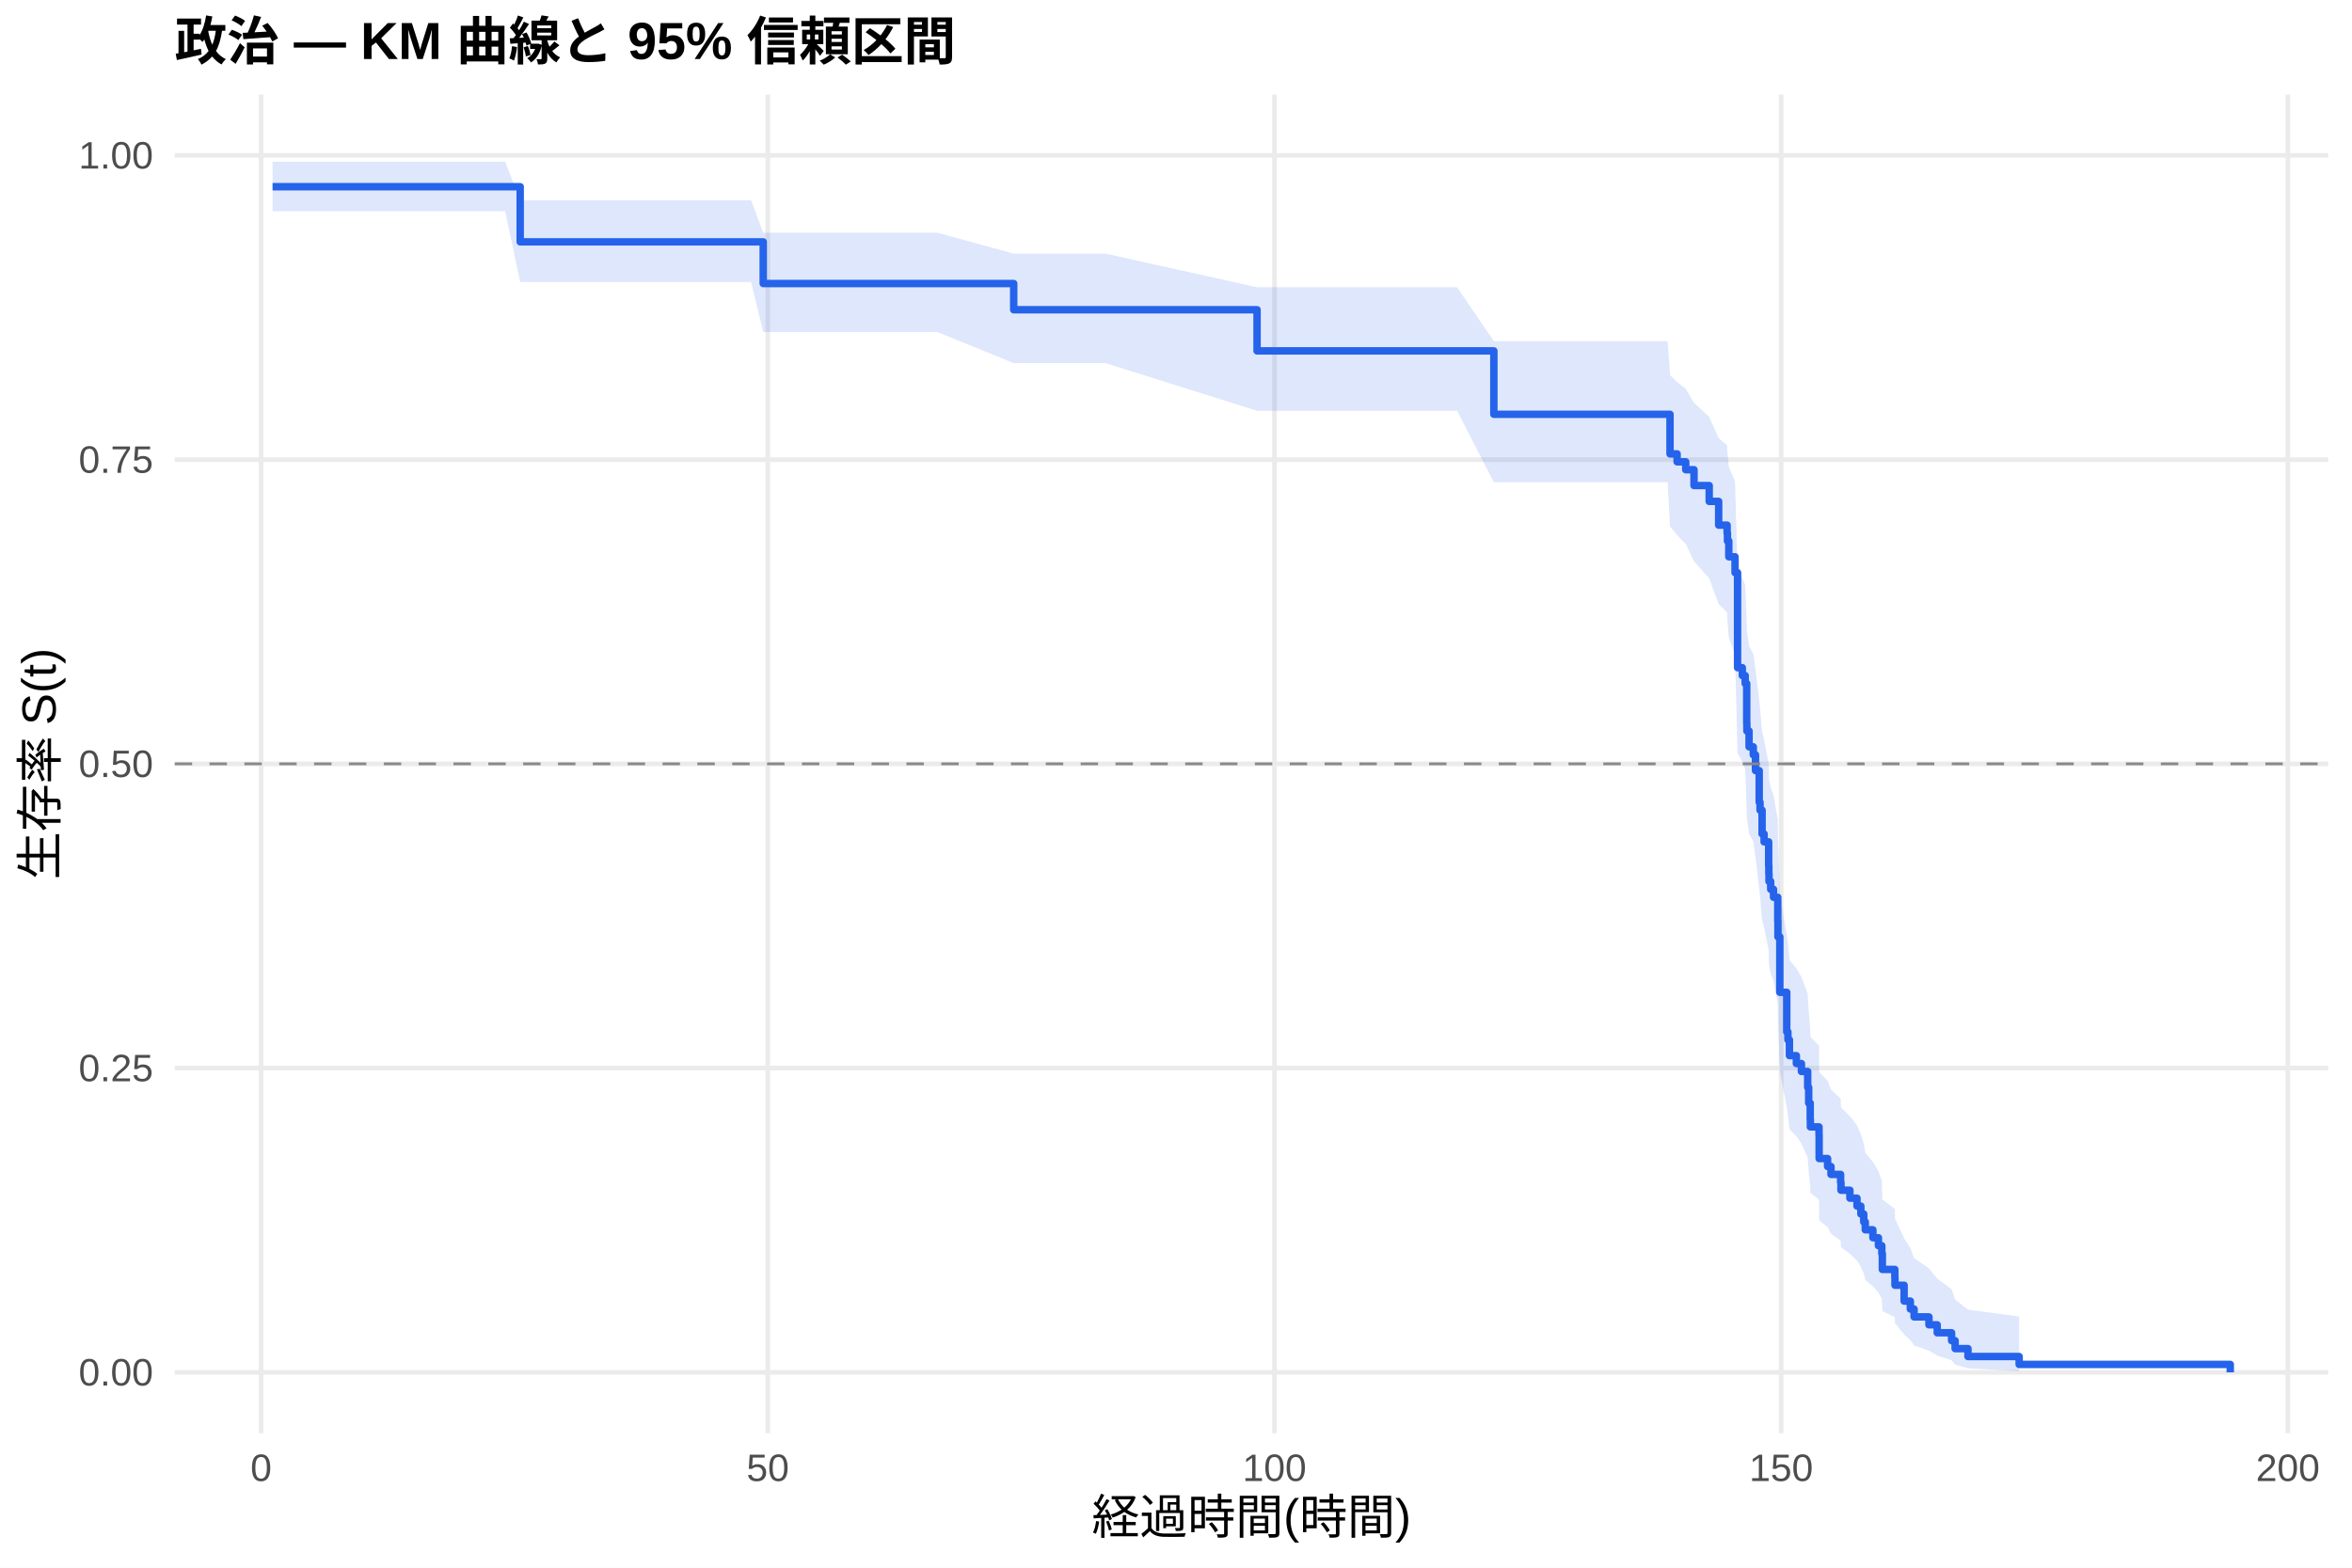
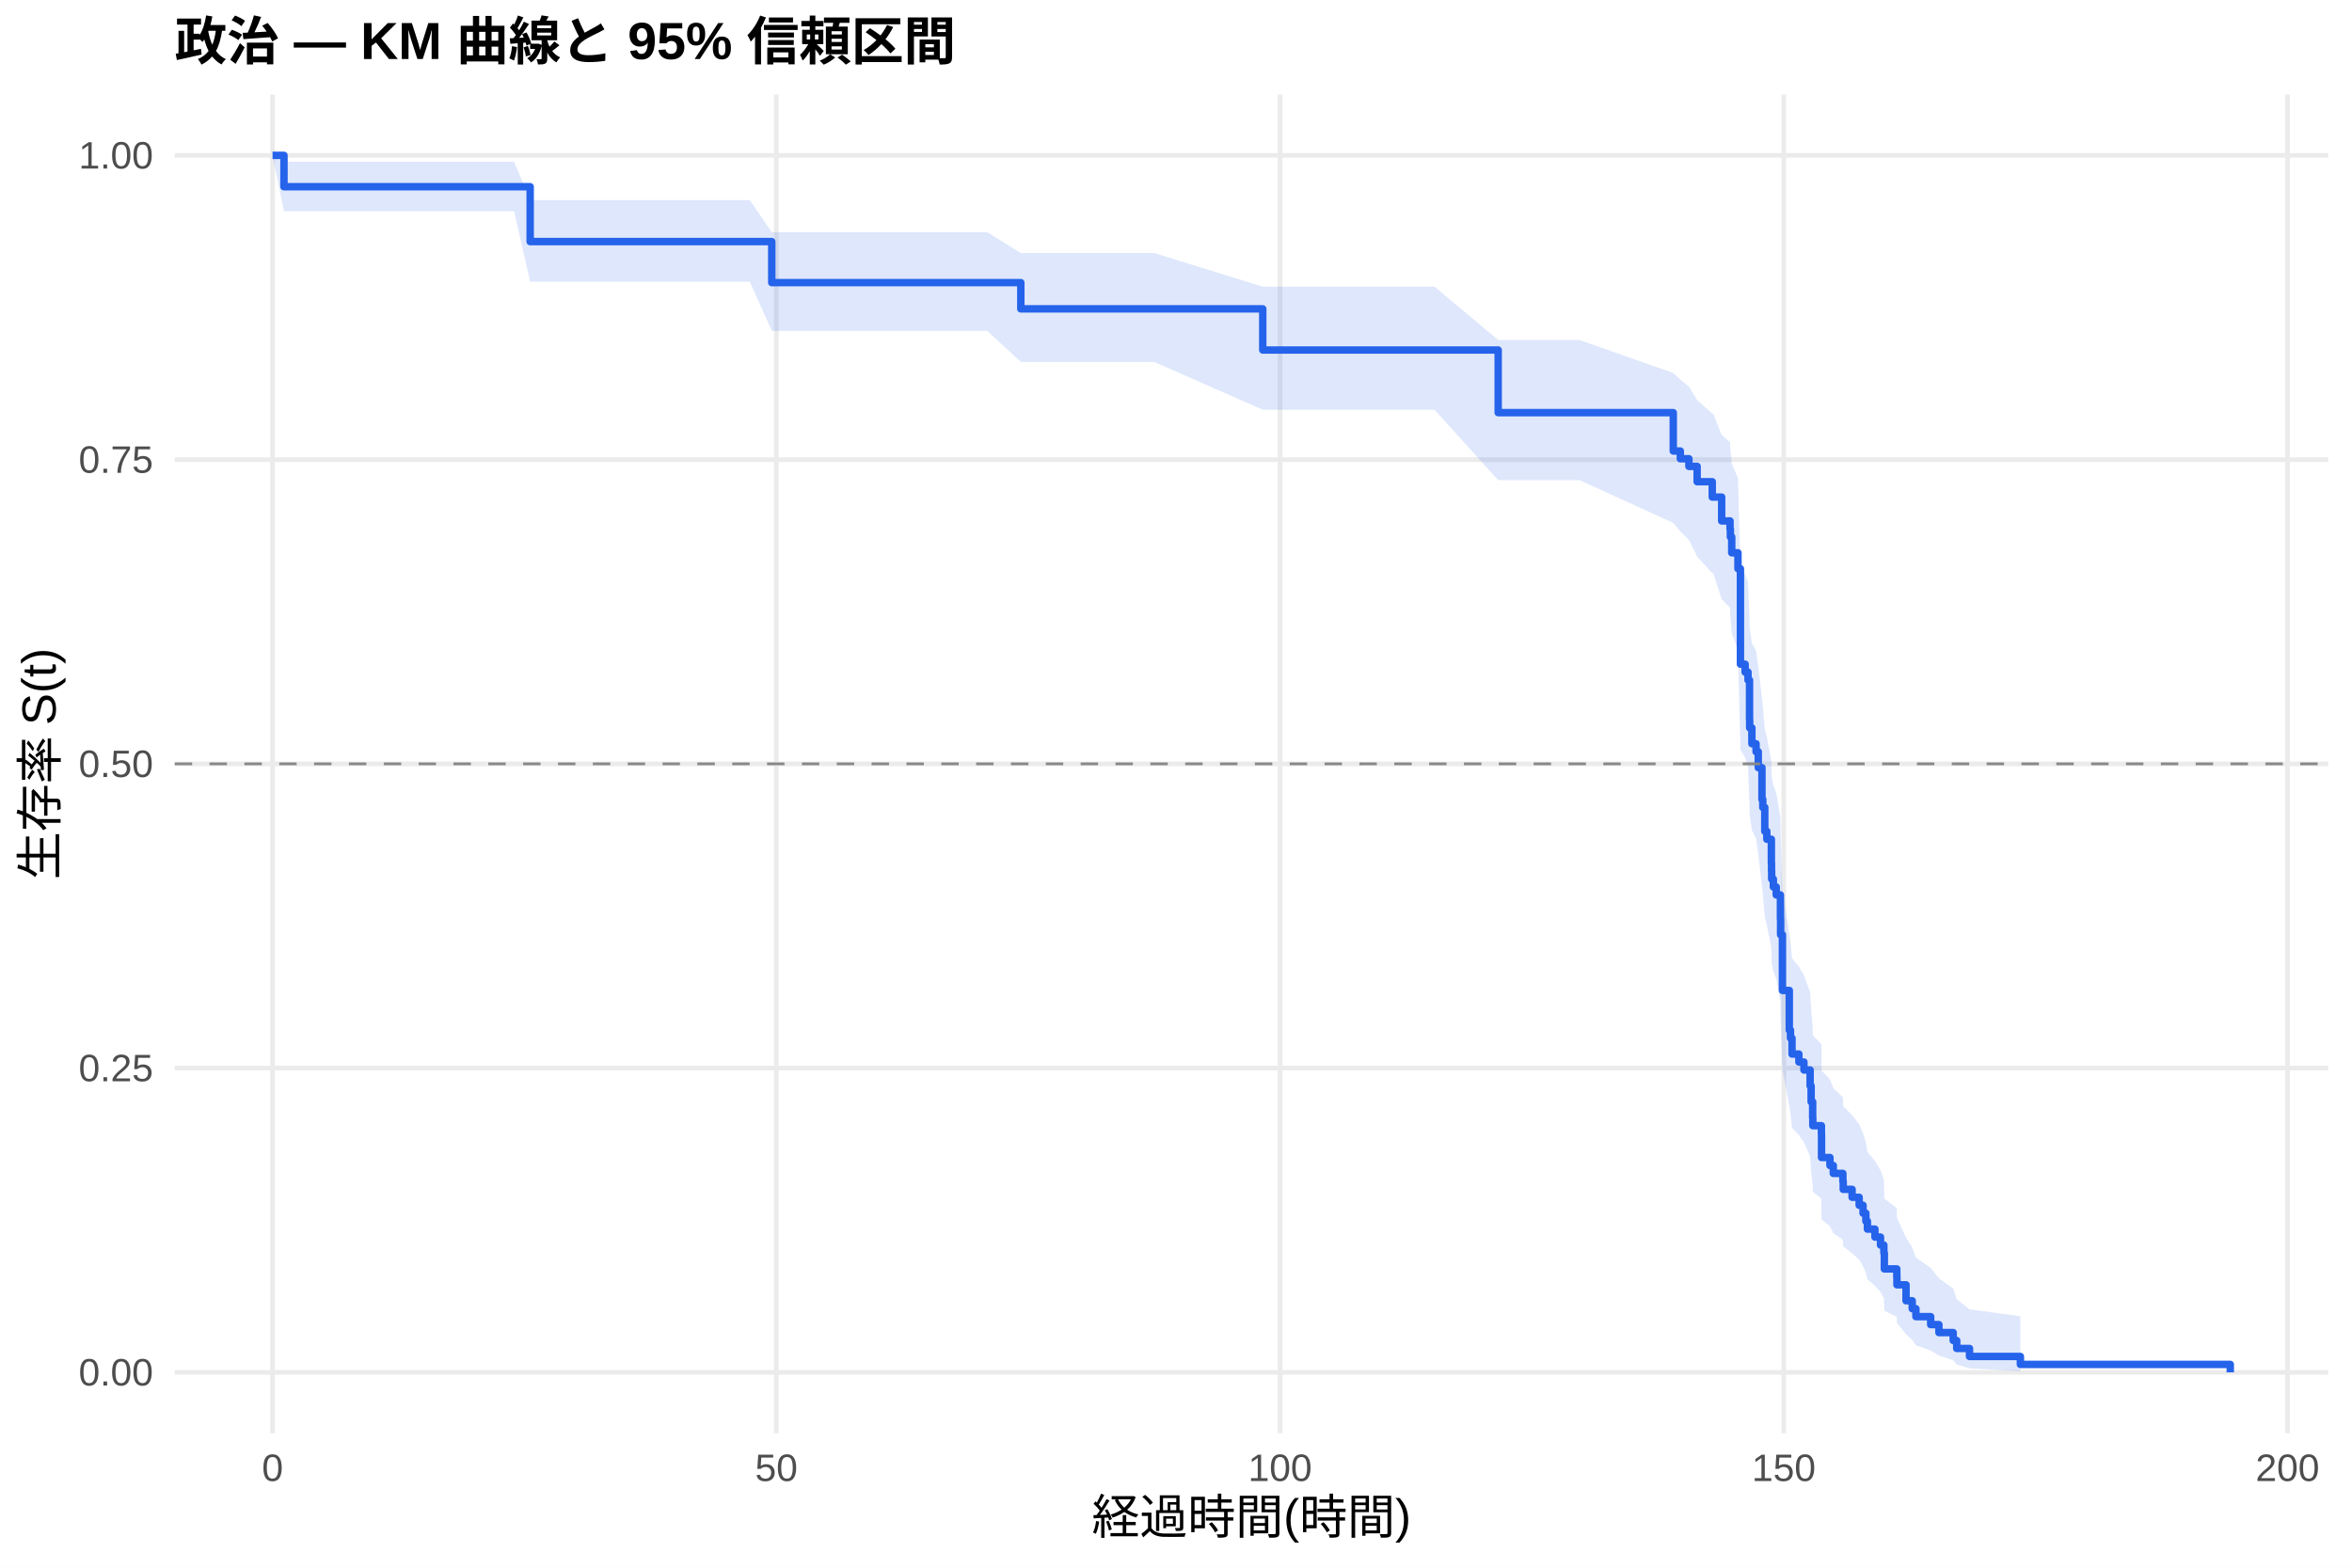
<svg xmlns="http://www.w3.org/2000/svg" width="540.00pt" height="360.00pt" viewBox="0 0 540.00 360.00">
  <g class="svglite">
    <defs>
      <style type="text/css">
    .svglite line, .svglite polyline, .svglite polygon, .svglite path, .svglite rect, .svglite circle {
      fill: none;
      stroke: #000000;
      stroke-linecap: round;
      stroke-linejoin: round;
      stroke-miterlimit: 10.00;
    }
    .svglite text {
      white-space: pre;
    }
    .svglite g.glyphgroup path {
      fill: inherit;
      stroke: none;
    }
  </style>
    </defs>
    <rect width="100%" height="100%" style="stroke: none; fill: #FFFFFF;" />
    <defs>
      <clipPath id="cpMC4wMHw1NDAuMDB8MC4wMHwzNjAuMDA=">
        <rect x="0.00" y="0.00" width="540.00" height="360.00" />
      </clipPath>
    </defs>
    <g clip-path="url(#cpMC4wMHw1NDAuMDB8MC4wMHwzNjAuMDA=)">
      <rect x="0" y="0.00" width="540.00" height="360.00" style="stroke-width: 1.07; stroke: none; fill: #FFFFFF;" />
    </g>
    <defs>
      <clipPath id="cpNDAuMTF8NTM0LjUyfDIxLjcxfDMyOS4xMg==">
        <rect x="40.11" y="21.71" width="494.41" height="307.41" />
      </clipPath>
    </defs>
    <g clip-path="url(#cpNDAuMTF8NTM0LjUyfDIxLjcxfDMyOS4xMg==)">
      <polyline points="40.11,315.14 534.52,315.14 " style="stroke-width: 1.07; stroke: #EBEBEB; stroke-linecap: butt;" />
      <polyline points="40.11,245.28 534.52,245.28 " style="stroke-width: 1.07; stroke: #EBEBEB; stroke-linecap: butt;" />
      <polyline points="40.11,175.41 534.52,175.41 " style="stroke-width: 1.07; stroke: #EBEBEB; stroke-linecap: butt;" />
      <polyline points="40.11,105.55 534.52,105.55 " style="stroke-width: 1.07; stroke: #EBEBEB; stroke-linecap: butt;" />
      <polyline points="40.11,35.68 534.52,35.68 " style="stroke-width: 1.07; stroke: #EBEBEB; stroke-linecap: butt;" />
-       <polyline points="59.95,329.12 59.95,21.71 " style="stroke-width: 1.07; stroke: #EBEBEB; stroke-linecap: butt;" />
-       <polyline points="176.28,329.12 176.28,21.71 " style="stroke-width: 1.07; stroke: #EBEBEB; stroke-linecap: butt;" />
-       <polyline points="292.61,329.12 292.61,21.71 " style="stroke-width: 1.07; stroke: #EBEBEB; stroke-linecap: butt;" />
-       <polyline points="408.94,329.12 408.94,21.71 " style="stroke-width: 1.07; stroke: #EBEBEB; stroke-linecap: butt;" />
-       <polyline points="525.27,329.12 525.27,21.71 " style="stroke-width: 1.07; stroke: #EBEBEB; stroke-linecap: butt;" />
-       <polygon points="62.58,37.13 65.45,37.13 82.63,37.13 93.95,37.13 105.94,37.13 115.98,37.13 119.43,45.98 129.09,45.98 137.54,45.98 148.67,45.98 160.38,45.98 172.44,45.98 175.23,53.44 181.28,53.44 196.17,53.44 215.21,53.44 232.74,58.24 234.75,58.24 253.79,58.24 288.61,65.97 318.51,65.97 334.53,65.97 342.98,78.35 352.01,78.35 382.88,78.35 383.42,86.14 385.05,87.72 387.03,89.31 388.93,92.50 392.42,95.73 394.59,100.61 396.53,102.25 396.61,103.90 396.92,107.20 398.35,110.53 398.93,130.91 400.02,132.64 400.68,134.37 401.03,143.09 401.07,144.85 401.57,148.38 402.54,150.15 403.05,153.70 403.90,160.85 404.09,162.64 404.56,168.06 405.02,169.87 406.07,175.33 406.11,177.16 406.15,179.00 406.54,180.83 407.19,182.68 408.16,188.23 408.20,191.95 408.63,205.11 410.22,214.65 410.49,216.58 410.84,220.44 412.43,222.38 413.59,224.33 415.03,228.23 415.26,232.16 415.61,236.12 415.65,238.11 417.63,240.11 417.66,246.14 419.60,248.16 420.38,250.20 422.59,252.24 422.67,254.29 424.72,256.35 426.35,258.42 427.24,260.51 427.90,262.60 428.25,264.70 430.00,266.82 431.27,268.95 432.05,271.10 432.17,275.43 435.04,277.63 435.07,279.84 437.17,284.33 438.60,286.61 439.46,288.92 442.87,291.26 444.77,293.63 448.07,296.03 448.88,298.43 451.83,300.74 463.58,302.32 463.58,314.88 451.83,314.22 448.88,313.36 448.07,312.38 444.77,311.30 442.87,310.16 439.46,308.96 438.60,307.73 437.17,306.45 435.07,303.81 435.04,302.45 432.17,301.07 432.05,298.25 431.27,296.82 430.00,295.37 428.25,293.91 427.90,292.43 427.24,290.94 426.35,289.44 424.72,287.93 422.67,286.40 422.59,284.87 420.38,283.33 419.60,281.78 417.66,280.22 417.63,275.49 415.65,273.90 415.61,272.30 415.26,269.09 415.03,265.84 413.59,262.58 412.43,260.94 410.84,259.29 410.49,255.98 410.22,254.31 408.63,245.92 408.20,233.97 408.16,230.51 407.19,225.30 406.54,223.55 406.15,221.80 406.11,220.04 406.07,218.29 405.02,212.98 404.56,211.21 404.09,205.86 403.90,204.07 403.05,196.86 402.54,193.24 401.57,191.42 401.07,187.77 401.03,185.94 400.68,176.72 400.02,174.86 398.93,173.00 398.35,150.32 396.92,146.47 396.61,142.60 396.53,140.66 394.59,138.71 392.42,132.83 388.93,128.88 387.03,124.90 385.05,122.90 383.42,120.89 382.88,110.73 352.01,110.73 342.98,110.73 334.53,94.33 318.51,94.33 288.61,94.33 253.79,83.38 234.75,83.38 232.74,83.38 215.21,76.25 196.17,76.25 181.28,76.25 175.23,76.25 172.44,64.76 160.38,64.76 148.67,64.76 137.54,64.76 129.09,64.76 119.43,64.76 115.98,48.50 105.94,48.50 93.95,48.50 82.63,48.50 65.45,48.50 62.58,48.50 " style="stroke-width: 0.00; stroke: none; stroke-linecap: butt; fill: #2563EB; fill-opacity: 0.15;" />
-       <polyline points="62.58,37.13 65.45,37.13 82.63,37.13 93.95,37.13 105.94,37.13 115.98,37.13 119.43,45.98 129.09,45.98 137.54,45.98 148.67,45.98 160.38,45.98 172.44,45.98 175.23,53.44 181.28,53.44 196.17,53.44 215.21,53.44 232.74,58.24 234.75,58.24 253.79,58.24 288.61,65.97 318.51,65.97 334.53,65.97 342.98,78.35 352.01,78.35 382.88,78.35 383.42,86.14 385.05,87.72 387.03,89.31 388.93,92.50 392.42,95.73 394.59,100.61 396.53,102.25 396.61,103.90 396.92,107.20 398.35,110.53 398.93,130.91 400.02,132.64 400.68,134.37 401.03,143.09 401.07,144.85 401.57,148.38 402.54,150.15 403.05,153.70 403.90,160.85 404.09,162.64 404.56,168.06 405.02,169.87 406.07,175.33 406.11,177.16 406.15,179.00 406.54,180.83 407.19,182.68 408.16,188.23 408.20,191.95 408.63,205.11 410.22,214.65 410.49,216.58 410.84,220.44 412.43,222.38 413.59,224.33 415.03,228.23 415.26,232.16 415.61,236.12 415.65,238.11 417.63,240.11 417.66,246.14 419.60,248.16 420.38,250.20 422.59,252.24 422.67,254.29 424.72,256.35 426.35,258.42 427.24,260.51 427.90,262.60 428.25,264.70 430.00,266.82 431.27,268.95 432.05,271.10 432.17,275.43 435.04,277.63 435.07,279.84 437.17,284.33 438.60,286.61 439.46,288.92 442.87,291.26 444.77,293.63 448.07,296.03 448.88,298.43 451.83,300.74 463.58,302.32 " style="stroke-width: 1.07; stroke: none; stroke-linecap: butt;" />
-       <polyline points="463.58,314.88 451.83,314.22 448.88,313.36 448.07,312.38 444.77,311.30 442.87,310.16 439.46,308.96 438.60,307.73 437.17,306.45 435.07,303.81 435.04,302.45 432.17,301.07 432.05,298.25 431.27,296.82 430.00,295.37 428.25,293.91 427.90,292.43 427.24,290.94 426.35,289.44 424.72,287.93 422.67,286.40 422.59,284.87 420.38,283.33 419.60,281.78 417.66,280.22 417.63,275.49 415.65,273.90 415.61,272.30 415.26,269.09 415.03,265.84 413.59,262.58 412.43,260.94 410.84,259.29 410.49,255.98 410.22,254.31 408.63,245.92 408.20,233.97 408.16,230.51 407.19,225.30 406.54,223.55 406.15,221.80 406.11,220.04 406.07,218.29 405.02,212.98 404.56,211.21 404.09,205.86 403.90,204.07 403.05,196.86 402.54,193.24 401.57,191.42 401.07,187.77 401.03,185.94 400.68,176.72 400.02,174.86 398.93,173.00 398.35,150.32 396.92,146.47 396.61,142.60 396.53,140.66 394.59,138.71 392.42,132.83 388.93,128.88 387.03,124.90 385.05,122.90 383.42,120.89 382.88,110.73 352.01,110.73 342.98,110.73 334.53,94.33 318.51,94.33 288.61,94.33 253.79,83.38 234.75,83.38 232.74,83.38 215.21,76.25 196.17,76.25 181.28,76.25 175.23,76.25 172.44,64.76 160.38,64.76 148.67,64.76 137.54,64.76 129.09,64.76 119.43,64.76 115.98,48.50 105.94,48.50 93.95,48.50 82.63,48.50 65.45,48.50 62.58,48.50 " style="stroke-width: 1.07; stroke: none; stroke-linecap: butt;" />
-       <polyline points="62.58,42.88 65.45,42.88 65.45,42.88 82.63,42.88 82.63,42.88 93.95,42.88 93.95,42.88 105.94,42.88 105.94,42.88 115.98,42.88 115.98,42.88 119.43,42.88 119.43,55.54 129.09,55.54 129.09,55.54 137.54,55.54 137.54,55.54 148.67,55.54 148.67,55.54 160.38,55.54 160.38,55.54 172.44,55.54 172.44,55.54 175.23,55.54 175.23,65.11 181.28,65.11 181.28,65.11 196.17,65.11 196.17,65.11 215.21,65.11 215.21,65.11 232.74,65.11 232.74,71.13 234.75,71.13 234.75,71.13 253.79,71.13 253.79,71.13 288.61,71.13 288.61,80.58 318.51,80.58 318.51,80.58 334.53,80.58 334.53,80.58 342.98,80.58 342.98,95.14 352.01,95.14 352.01,95.14 382.88,95.14 382.88,95.14 383.42,95.14 383.42,104.23 385.05,104.23 385.05,106.05 387.03,106.05 387.03,107.86 388.93,107.86 388.93,111.50 392.42,111.50 392.42,115.14 394.59,115.14 394.59,120.59 396.53,120.59 396.53,122.41 396.61,122.41 396.61,124.23 396.92,124.23 396.92,127.86 398.35,127.86 398.35,131.50 398.93,131.50 398.93,153.32 400.02,153.32 400.02,155.14 400.68,155.14 400.68,156.96 401.03,156.96 401.03,166.05 401.07,166.05 401.07,167.87 401.57,167.87 401.57,171.50 402.54,171.50 402.54,173.32 403.05,173.32 403.05,176.96 403.90,176.96 403.90,184.23 404.09,184.23 404.09,186.05 404.56,186.05 404.56,191.50 405.02,191.50 405.02,193.32 406.07,193.32 406.07,198.78 406.11,198.78 406.11,200.59 406.15,200.59 406.15,202.41 406.54,202.41 406.54,204.23 407.19,204.23 407.19,206.05 408.16,206.05 408.16,211.50 408.20,211.50 408.20,215.14 408.63,215.14 408.63,227.87 410.22,227.87 410.22,236.96 410.49,236.96 410.49,238.78 410.84,238.78 410.84,242.41 412.43,242.41 412.43,244.23 413.59,244.23 413.59,246.05 415.03,246.05 415.03,249.69 415.26,249.69 415.26,253.32 415.61,253.32 415.61,256.96 415.65,256.96 415.65,258.78 417.63,258.78 417.63,260.60 417.66,260.60 417.66,266.05 419.60,266.05 419.60,267.87 420.38,267.87 420.38,269.69 422.59,269.69 422.59,271.50 422.67,271.50 422.67,273.32 424.72,273.32 424.72,275.14 426.35,275.14 426.35,276.96 427.24,276.96 427.24,278.78 427.90,278.78 427.90,280.60 428.25,280.60 428.25,282.41 430.00,282.41 430.00,284.23 431.27,284.23 431.27,286.05 432.05,286.05 432.05,287.87 432.17,287.87 432.17,291.51 435.04,291.51 435.04,293.32 435.07,293.32 435.07,295.14 437.17,295.14 437.17,298.78 438.60,298.78 438.60,300.60 439.46,300.60 439.46,302.41 442.87,302.41 442.87,304.23 444.77,304.23 444.77,306.05 448.07,306.05 448.07,307.87 448.88,307.87 448.88,309.69 451.83,309.69 451.83,311.51 463.58,311.51 463.58,313.32 512.05,313.32 512.05,315.14 " style="stroke-width: 1.71; stroke: #2563EB; stroke-linecap: butt;" />
+       <polyline points="62.58,329.12 62.58,21.71 " style="stroke-width: 1.07; stroke: #EBEBEB; stroke-linecap: butt;" />
+       <polyline points="178.24,329.12 178.24,21.71 " style="stroke-width: 1.07; stroke: #EBEBEB; stroke-linecap: butt;" />
+       <polyline points="293.89,329.12 293.89,21.71 " style="stroke-width: 1.07; stroke: #EBEBEB; stroke-linecap: butt;" />
+       <polyline points="409.54,329.12 409.54,21.71 " style="stroke-width: 1.07; stroke: #EBEBEB; stroke-linecap: butt;" />
+       <polyline points="525.19,329.12 525.19,21.71 " style="stroke-width: 1.07; stroke: #EBEBEB; stroke-linecap: butt;" />
+       <polygon points="62.58,35.68 65.20,37.13 77.77,37.13 94.85,37.13 106.11,37.13 118.02,37.13 121.72,45.95 128.00,45.95 141.03,45.95 149.44,45.95 160.50,45.95 172.14,45.95 177.19,53.32 184.13,53.32 192.92,53.32 207.73,53.32 226.66,53.32 234.37,58.11 246.08,58.11 265.01,58.11 289.92,65.83 329.35,65.83 343.97,78.08 345.28,78.08 362.66,78.08 384.17,85.66 385.79,87.20 387.76,88.75 389.65,91.86 393.12,95.00 393.35,95.00 395.28,99.88 397.20,101.52 397.28,103.16 397.59,106.47 399.02,109.80 399.59,130.21 400.67,131.94 401.33,133.68 401.68,142.42 401.71,144.18 402.22,147.72 403.18,149.49 403.68,153.05 404.53,160.22 404.72,162.03 405.18,167.46 405.65,169.28 406.69,174.76 406.73,176.59 406.76,178.43 407.15,180.28 407.81,182.12 408.77,187.69 408.81,191.43 409.23,204.64 410.81,214.22 411.08,216.15 411.43,220.03 413.01,221.97 414.17,223.93 415.59,227.85 415.82,231.80 416.17,235.77 416.21,237.77 418.18,239.77 418.21,245.83 420.14,247.86 420.91,249.90 423.11,251.95 423.19,254.02 425.23,256.09 426.85,258.17 427.74,260.26 428.39,262.36 428.74,264.47 430.47,266.60 431.75,268.74 432.52,270.89 432.63,275.25 435.49,277.45 435.52,279.67 437.61,284.19 439.03,286.48 439.88,288.80 443.27,291.15 445.16,293.53 448.44,295.93 449.25,298.35 452.18,300.67 463.86,302.26 463.86,314.88 452.18,314.22 449.25,313.35 448.44,312.36 445.16,311.28 443.27,310.13 439.88,308.93 439.03,307.69 437.61,306.41 435.52,303.75 435.49,302.39 432.63,301.00 432.52,298.17 431.75,296.72 430.47,295.27 428.74,293.79 428.39,292.31 427.74,290.81 426.85,289.30 425.23,287.78 423.19,286.25 423.11,284.71 420.91,283.16 420.14,281.60 418.21,280.03 418.18,275.28 416.21,273.68 416.17,272.07 415.82,268.84 415.59,265.58 414.17,262.29 413.01,260.64 411.43,258.98 411.08,255.65 410.81,253.98 409.23,245.53 408.81,233.51 408.77,230.03 407.81,224.79 407.15,223.03 406.76,221.27 406.73,219.50 406.69,217.73 405.65,212.40 405.18,210.61 404.72,205.23 404.53,203.42 403.68,196.17 403.18,192.52 402.22,190.69 401.71,187.01 401.68,185.17 401.33,175.88 400.67,174.01 399.59,172.14 399.02,149.28 397.59,145.40 397.28,141.50 397.20,139.54 395.28,137.58 393.35,131.64 393.12,131.64 389.65,127.81 387.76,123.96 385.79,122.03 384.17,120.08 362.66,110.26 345.28,110.26 343.97,110.26 329.35,94.09 289.92,94.09 265.01,83.12 246.08,83.12 234.37,83.12 226.66,75.97 207.73,75.97 192.92,75.97 184.13,75.97 177.19,75.97 172.14,64.68 160.50,64.68 149.44,64.68 141.03,64.68 128.00,64.68 121.72,64.68 118.02,48.50 106.11,48.50 94.85,48.50 77.77,48.50 65.20,48.50 62.58,35.68 " style="stroke-width: 0.00; stroke: none; stroke-linecap: butt; fill: #2563EB; fill-opacity: 0.15;" />
+       <polyline points="62.58,35.68 65.20,37.13 77.77,37.13 94.85,37.13 106.11,37.13 118.02,37.13 121.72,45.95 128.00,45.95 141.03,45.95 149.44,45.95 160.50,45.95 172.14,45.95 177.19,53.32 184.13,53.32 192.92,53.32 207.73,53.32 226.66,53.32 234.37,58.11 246.08,58.11 265.01,58.11 289.92,65.83 329.35,65.83 343.97,78.08 345.28,78.08 362.66,78.08 384.17,85.66 385.79,87.20 387.76,88.75 389.65,91.86 393.12,95.00 393.35,95.00 395.28,99.88 397.20,101.52 397.28,103.16 397.59,106.47 399.02,109.80 399.59,130.21 400.67,131.94 401.33,133.68 401.68,142.42 401.71,144.18 402.22,147.72 403.18,149.49 403.68,153.05 404.53,160.22 404.72,162.03 405.18,167.46 405.65,169.28 406.69,174.76 406.73,176.59 406.76,178.43 407.15,180.28 407.81,182.12 408.77,187.69 408.81,191.43 409.23,204.64 410.81,214.22 411.08,216.15 411.43,220.03 413.01,221.97 414.17,223.93 415.59,227.85 415.82,231.80 416.17,235.77 416.21,237.77 418.18,239.77 418.21,245.83 420.14,247.86 420.91,249.90 423.11,251.95 423.19,254.02 425.23,256.09 426.85,258.17 427.74,260.26 428.39,262.36 428.74,264.47 430.47,266.60 431.75,268.74 432.52,270.89 432.63,275.25 435.49,277.45 435.52,279.67 437.61,284.19 439.03,286.48 439.88,288.80 443.27,291.15 445.16,293.53 448.44,295.93 449.25,298.35 452.18,300.67 463.86,302.26 " style="stroke-width: 1.07; stroke: none; stroke-linecap: butt;" />
+       <polyline points="463.86,314.88 452.18,314.22 449.25,313.35 448.44,312.36 445.16,311.28 443.27,310.13 439.88,308.93 439.03,307.69 437.61,306.41 435.52,303.75 435.49,302.39 432.63,301.00 432.52,298.17 431.75,296.72 430.47,295.27 428.74,293.79 428.39,292.31 427.74,290.81 426.85,289.30 425.23,287.78 423.19,286.25 423.11,284.71 420.91,283.16 420.14,281.60 418.21,280.03 418.18,275.28 416.21,273.68 416.17,272.07 415.82,268.84 415.59,265.58 414.17,262.29 413.01,260.64 411.43,258.98 411.08,255.65 410.81,253.98 409.23,245.53 408.81,233.51 408.77,230.03 407.81,224.79 407.15,223.03 406.76,221.27 406.73,219.50 406.69,217.73 405.65,212.40 405.18,210.61 404.72,205.23 404.53,203.42 403.68,196.17 403.18,192.52 402.22,190.69 401.71,187.01 401.68,185.17 401.33,175.88 400.67,174.01 399.59,172.14 399.02,149.28 397.59,145.40 397.28,141.50 397.20,139.54 395.28,137.58 393.35,131.64 393.12,131.64 389.65,127.81 387.76,123.96 385.79,122.03 384.17,120.08 362.66,110.26 345.28,110.26 343.97,110.26 329.35,94.09 289.92,94.09 265.01,83.12 246.08,83.12 234.37,83.12 226.66,75.97 207.73,75.97 192.92,75.97 184.13,75.97 177.19,75.97 172.14,64.68 160.50,64.68 149.44,64.68 141.03,64.68 128.00,64.68 121.72,64.68 118.02,48.50 106.11,48.50 94.85,48.50 77.77,48.50 65.20,48.50 62.58,35.68 " style="stroke-width: 1.07; stroke: none; stroke-linecap: butt;" />
+       <polyline points="62.58,35.68 65.20,35.68 65.20,42.88 77.77,42.88 77.77,42.88 94.85,42.88 94.85,42.88 106.11,42.88 106.11,42.88 118.02,42.88 118.02,42.88 121.72,42.88 121.72,55.48 128.00,55.48 128.00,55.48 141.03,55.48 141.03,55.48 149.44,55.48 149.44,55.48 160.50,55.48 160.50,55.48 172.14,55.48 172.14,55.48 177.19,55.48 177.19,64.90 184.13,64.90 184.13,64.90 192.92,64.90 192.92,64.90 207.73,64.90 207.73,64.90 226.66,64.90 226.66,64.90 234.37,64.90 234.37,70.93 246.08,70.93 246.08,70.93 265.01,70.93 265.01,70.93 289.92,70.93 289.92,80.38 329.35,80.38 329.35,80.38 343.97,80.38 343.97,94.76 345.28,94.76 345.28,94.76 362.66,94.76 362.66,94.76 384.17,94.76 384.17,103.57 385.79,103.57 385.79,105.34 387.76,105.34 387.76,107.10 389.65,107.10 389.65,110.62 393.12,110.62 393.12,114.15 393.35,114.15 393.35,114.15 395.28,114.15 395.28,119.63 397.20,119.63 397.20,121.46 397.28,121.46 397.28,123.29 397.59,123.29 397.59,126.94 399.02,126.94 399.02,130.60 399.59,130.60 399.59,152.52 400.67,152.52 400.67,154.35 401.33,154.35 401.33,156.18 401.68,156.18 401.68,165.31 401.71,165.31 401.71,167.14 402.22,167.14 402.22,170.79 403.18,170.79 403.18,172.62 403.68,172.62 403.68,176.28 404.53,176.28 404.53,183.58 404.72,183.58 404.72,185.41 405.18,185.41 405.18,190.89 405.65,190.89 405.65,192.72 406.69,192.72 406.69,198.20 406.73,198.20 406.73,200.03 406.76,200.03 406.76,201.86 407.15,201.86 407.15,203.68 407.81,203.68 407.81,205.51 408.77,205.51 408.77,210.99 408.81,210.99 408.81,214.65 409.23,214.65 409.23,227.44 410.81,227.44 410.81,236.57 411.08,236.57 411.08,238.40 411.43,238.40 411.43,242.05 413.01,242.05 413.01,243.88 414.17,243.88 414.17,245.71 415.59,245.71 415.59,249.36 415.82,249.36 415.82,253.02 416.17,253.02 416.17,256.67 416.21,256.67 416.21,258.50 418.18,258.50 418.18,260.33 418.21,260.33 418.21,265.81 420.14,265.81 420.14,267.64 420.91,267.64 420.91,269.46 423.11,269.46 423.11,271.29 423.19,271.29 423.19,273.12 425.23,273.12 425.23,274.94 426.85,274.94 426.85,276.77 427.74,276.77 427.74,278.60 428.39,278.60 428.39,280.43 428.74,280.43 428.74,282.25 430.47,282.25 430.47,284.08 431.75,284.08 431.75,285.91 432.52,285.91 432.52,287.73 432.63,287.73 432.63,291.39 435.49,291.39 435.49,293.22 435.52,293.22 435.52,295.04 437.61,295.04 437.61,298.70 439.03,298.70 439.03,300.53 439.88,300.53 439.88,302.35 443.27,302.35 443.27,304.18 445.16,304.18 445.16,306.01 448.44,306.01 448.44,307.83 449.25,307.83 449.25,309.66 452.18,309.66 452.18,311.49 463.86,311.49 463.86,313.32 512.05,313.32 512.05,315.14 " style="stroke-width: 1.71; stroke: #2563EB; stroke-linecap: butt;" />
      <line x1="40.11" y1="175.41" x2="534.52" y2="175.41" style="stroke-width: 0.64; stroke: #888888; stroke-dasharray: 4.00,4.00; stroke-linecap: butt;" />
    </g>
    <g clip-path="url(#cpMC4wMHw1NDAuMDB8MC4wMHwzNjAuMDA=)">
      <text x="35.18" y="318.17" text-anchor="end" style="font-size: 8.80px;fill: #4D4D4D; font-family: &quot;Liberation Sans&quot;;" textLength="17.11px" lengthAdjust="spacingAndGlyphs">0.00</text>
      <text x="35.18" y="248.30" text-anchor="end" style="font-size: 8.80px;fill: #4D4D4D; font-family: &quot;Liberation Sans&quot;;" textLength="17.11px" lengthAdjust="spacingAndGlyphs">0.25</text>
      <text x="35.18" y="178.44" text-anchor="end" style="font-size: 8.80px;fill: #4D4D4D; font-family: &quot;Liberation Sans&quot;;" textLength="17.11px" lengthAdjust="spacingAndGlyphs">0.50</text>
      <text x="35.18" y="108.57" text-anchor="end" style="font-size: 8.80px;fill: #4D4D4D; font-family: &quot;Liberation Sans&quot;;" textLength="17.11px" lengthAdjust="spacingAndGlyphs">0.75</text>
      <text x="35.18" y="38.71" text-anchor="end" style="font-size: 8.80px;fill: #4D4D4D; font-family: &quot;Liberation Sans&quot;;" textLength="17.11px" lengthAdjust="spacingAndGlyphs">1.00</text>
-       <text x="59.95" y="340.10" text-anchor="middle" style="font-size: 8.80px;fill: #4D4D4D; font-family: &quot;Liberation Sans&quot;;" textLength="4.89px" lengthAdjust="spacingAndGlyphs">0</text>
-       <text x="176.28" y="340.10" text-anchor="middle" style="font-size: 8.80px;fill: #4D4D4D; font-family: &quot;Liberation Sans&quot;;" textLength="9.78px" lengthAdjust="spacingAndGlyphs">50</text>
-       <text x="292.61" y="340.10" text-anchor="middle" style="font-size: 8.80px;fill: #4D4D4D; font-family: &quot;Liberation Sans&quot;;" textLength="14.67px" lengthAdjust="spacingAndGlyphs">100</text>
-       <text x="408.94" y="340.10" text-anchor="middle" style="font-size: 8.80px;fill: #4D4D4D; font-family: &quot;Liberation Sans&quot;;" textLength="14.67px" lengthAdjust="spacingAndGlyphs">150</text>
-       <text x="525.27" y="340.10" text-anchor="middle" style="font-size: 8.80px;fill: #4D4D4D; font-family: &quot;Liberation Sans&quot;;" textLength="14.67px" lengthAdjust="spacingAndGlyphs">200</text>
+       <text x="62.58" y="340.10" text-anchor="middle" style="font-size: 8.80px;fill: #4D4D4D; font-family: &quot;Liberation Sans&quot;;" textLength="4.89px" lengthAdjust="spacingAndGlyphs">0</text>
+       <text x="178.24" y="340.10" text-anchor="middle" style="font-size: 8.80px;fill: #4D4D4D; font-family: &quot;Liberation Sans&quot;;" textLength="9.78px" lengthAdjust="spacingAndGlyphs">50</text>
+       <text x="293.89" y="340.10" text-anchor="middle" style="font-size: 8.80px;fill: #4D4D4D; font-family: &quot;Liberation Sans&quot;;" textLength="14.67px" lengthAdjust="spacingAndGlyphs">100</text>
+       <text x="409.54" y="340.10" text-anchor="middle" style="font-size: 8.80px;fill: #4D4D4D; font-family: &quot;Liberation Sans&quot;;" textLength="14.67px" lengthAdjust="spacingAndGlyphs">150</text>
+       <text x="525.19" y="340.10" text-anchor="middle" style="font-size: 8.80px;fill: #4D4D4D; font-family: &quot;Liberation Sans&quot;;" textLength="14.67px" lengthAdjust="spacingAndGlyphs">200</text>
      <text x="287.32" y="352.24" text-anchor="middle" style="font-size: 11.00px; font-family: &quot;Liberation Sans&quot;;" textLength="73.31px" lengthAdjust="spacingAndGlyphs">経過時間(時間)</text>
      <text transform="translate(13.05,175.41) rotate(-90)" text-anchor="middle" style="font-size: 11.00px; font-family: &quot;Liberation Sans&quot;;" textLength="53.78px" lengthAdjust="spacingAndGlyphs">生存率 S(t)</text>
      <text x="40.11" y="13.74" style="font-size: 12.00px; font-weight: bold; font-family: &quot;Liberation Sans&quot;;" textLength="179.33px" lengthAdjust="spacingAndGlyphs">政治 — KM 曲線と 95% 信頼区間</text>
    </g>
  </g>
</svg>
